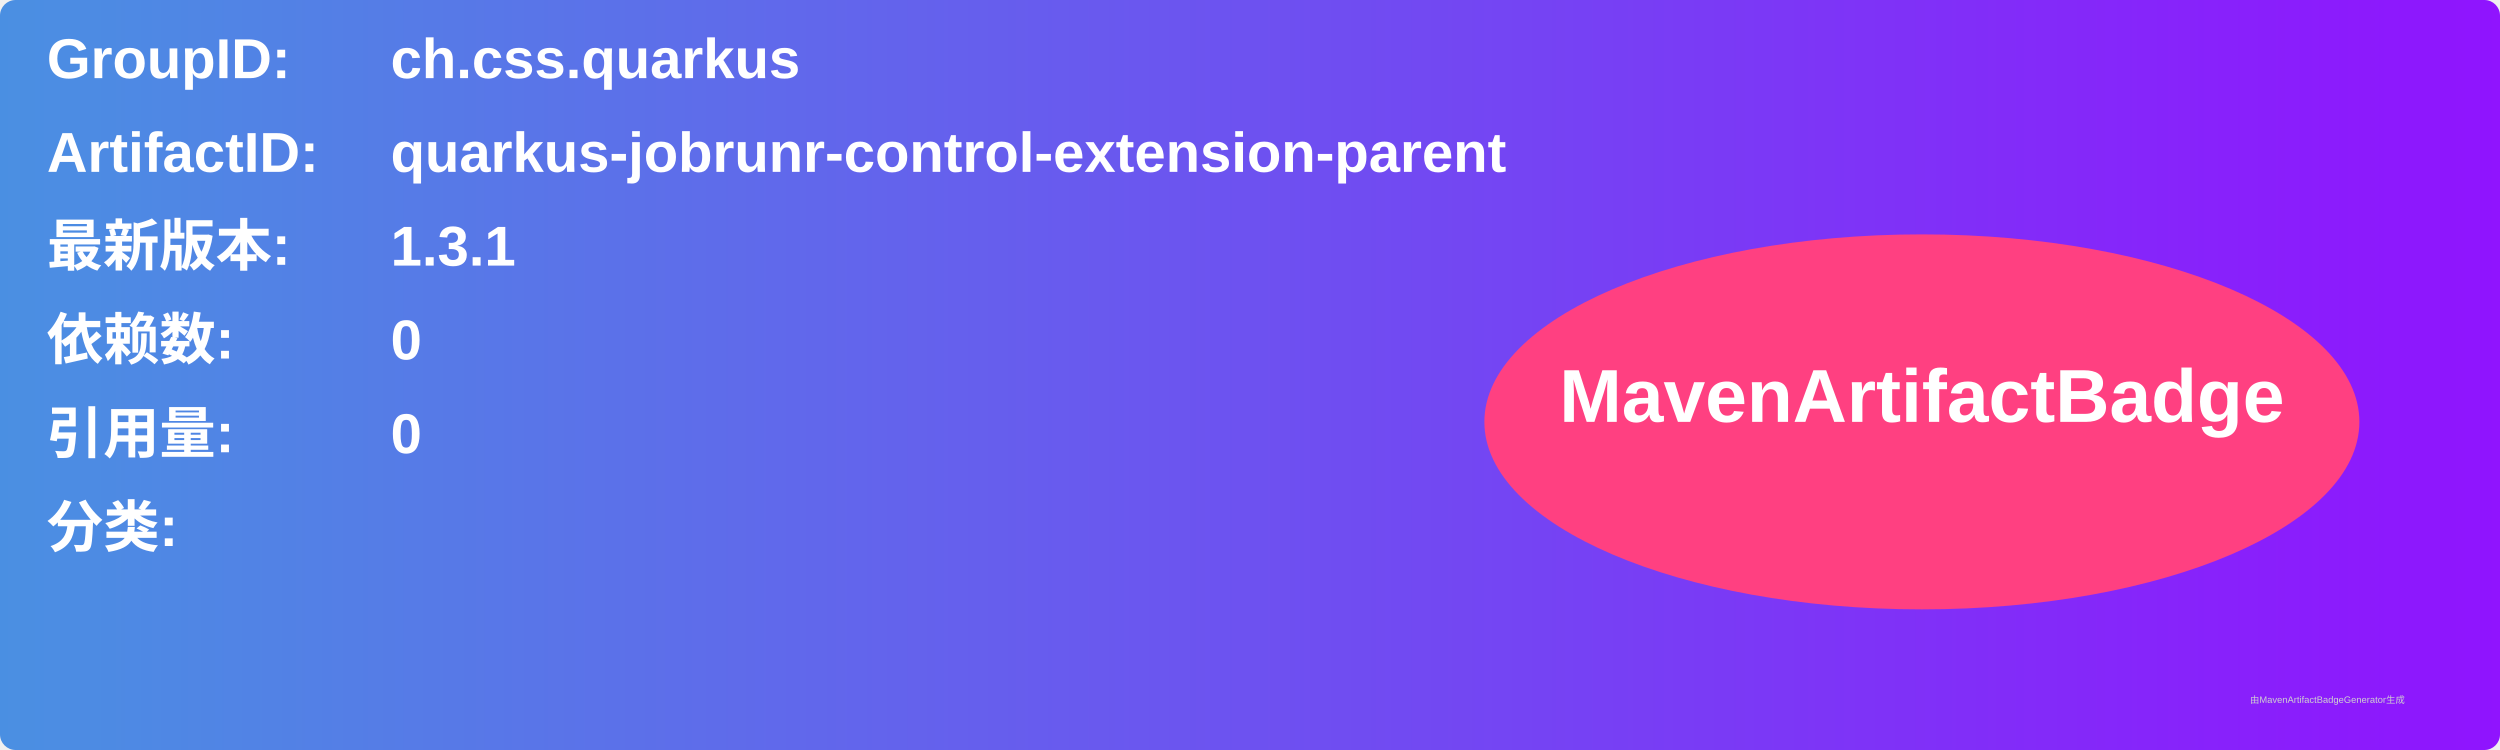
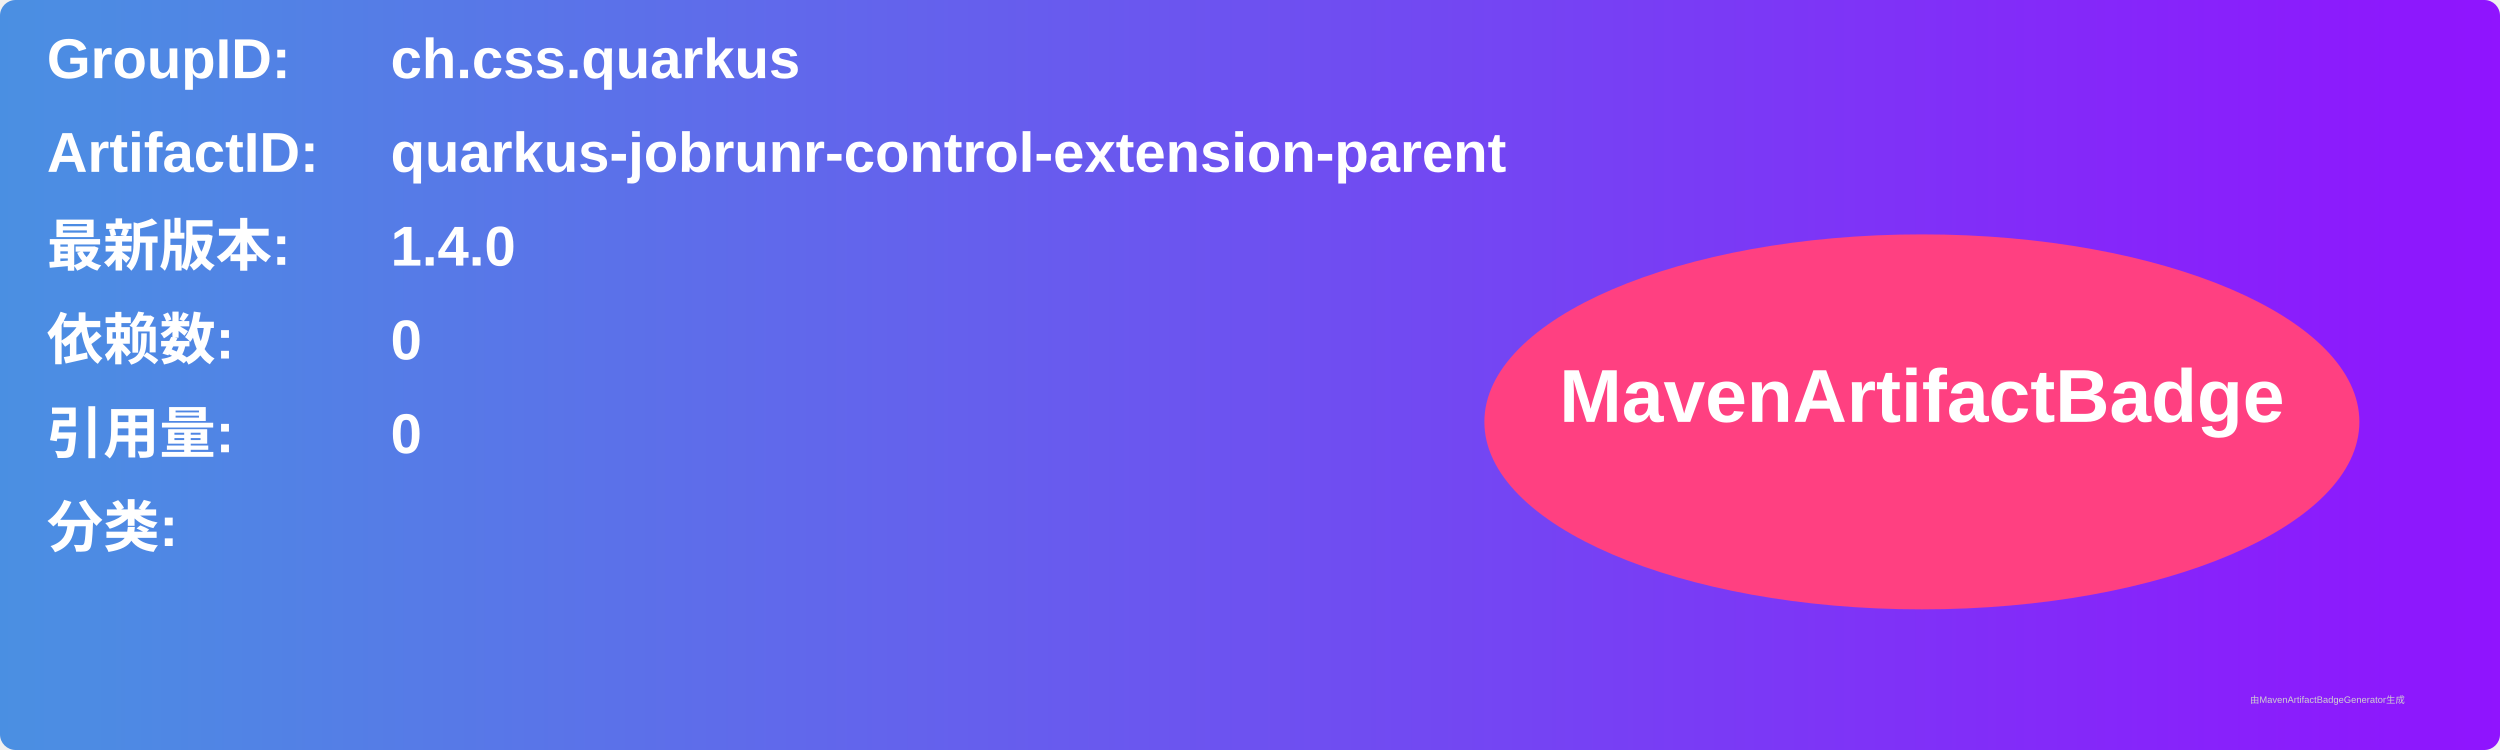
<svg xmlns="http://www.w3.org/2000/svg" width="800" height="240" viewBox="0 0 800 240">
  <linearGradient id="grad" x1="0%" y1="0%" x2="100%" y2="0%">
    <stop offset="0%" stop-color="#4a90e2" />
    <stop offset="100%" stop-color="#9013fe" />
  </linearGradient>
  <rect width="100%" height="100%" rx="5" ry="5" fill="url(#grad)" />
  <g transform="translate(15, 15)">
    <text x="0" y="10" font-family="Arial" font-size="18" fill="white" font-weight="bold" width="260">GroupID:</text>
    <text x="110" y="10" font-family="Arial" font-size="18" fill="white" font-weight="bold" width="460">ch.css.quarkus</text>
    <text x="0" y="40" font-family="Arial" font-size="18" fill="white" font-weight="bold" width="260">ArtifactID:</text>
    <text x="110" y="40" font-family="Arial" font-size="18" fill="white" font-weight="bold" width="460">quarkus-jobrunr-control-extension-parent</text>
    <text x="0" y="70" font-family="Arial" font-size="18" fill="white" font-weight="bold">最新版本:</text>
    <text x="110" y="70" font-family="Arial" font-size="18" fill="white" font-weight="bold">
-       <tspan font-weight="bold">1.3.1</tspan>
+       <tspan font-weight="bold">1.4.0</tspan>
    </text>
    <text x="0" y="100" font-family="Arial" font-size="18" fill="white" font-weight="bold">依赖数: </text>
    <text x="110" y="100" font-family="Arial" font-size="18" fill="white">
      <tspan font-weight="bold">0</tspan>
    </text>
    <text x="0" y="130" font-family="Arial" font-size="18" fill="white" font-weight="bold">引用量: </text>
    <text x="110" y="130" font-family="Arial" font-size="18" fill="white">
      <tspan font-weight="bold">0</tspan>
    </text>
    <text x="0" y="160" font-family="Arial" font-size="18" fill="white" font-weight="bold">分类:</text>
    <text x="10" y="190" font-family="Arial" font-size="10" fill="white">
      <tspan font-weight="bold" />
    </text>
    <ellipse cx="600" cy="120" rx="140" ry="60" fill="#ff4081" />
    <text x="600" y="120" text-anchor="middle" font-family="Arial" font-size="24" fill="white" font-weight="bold">MavenArtifactBadge</text>
  </g>
  <text x="720" y="225" font-family="Arial" font-size="3" fill="#d0d0d0">由MavenArtifactBadgeGenerator生成</text>
</svg>
